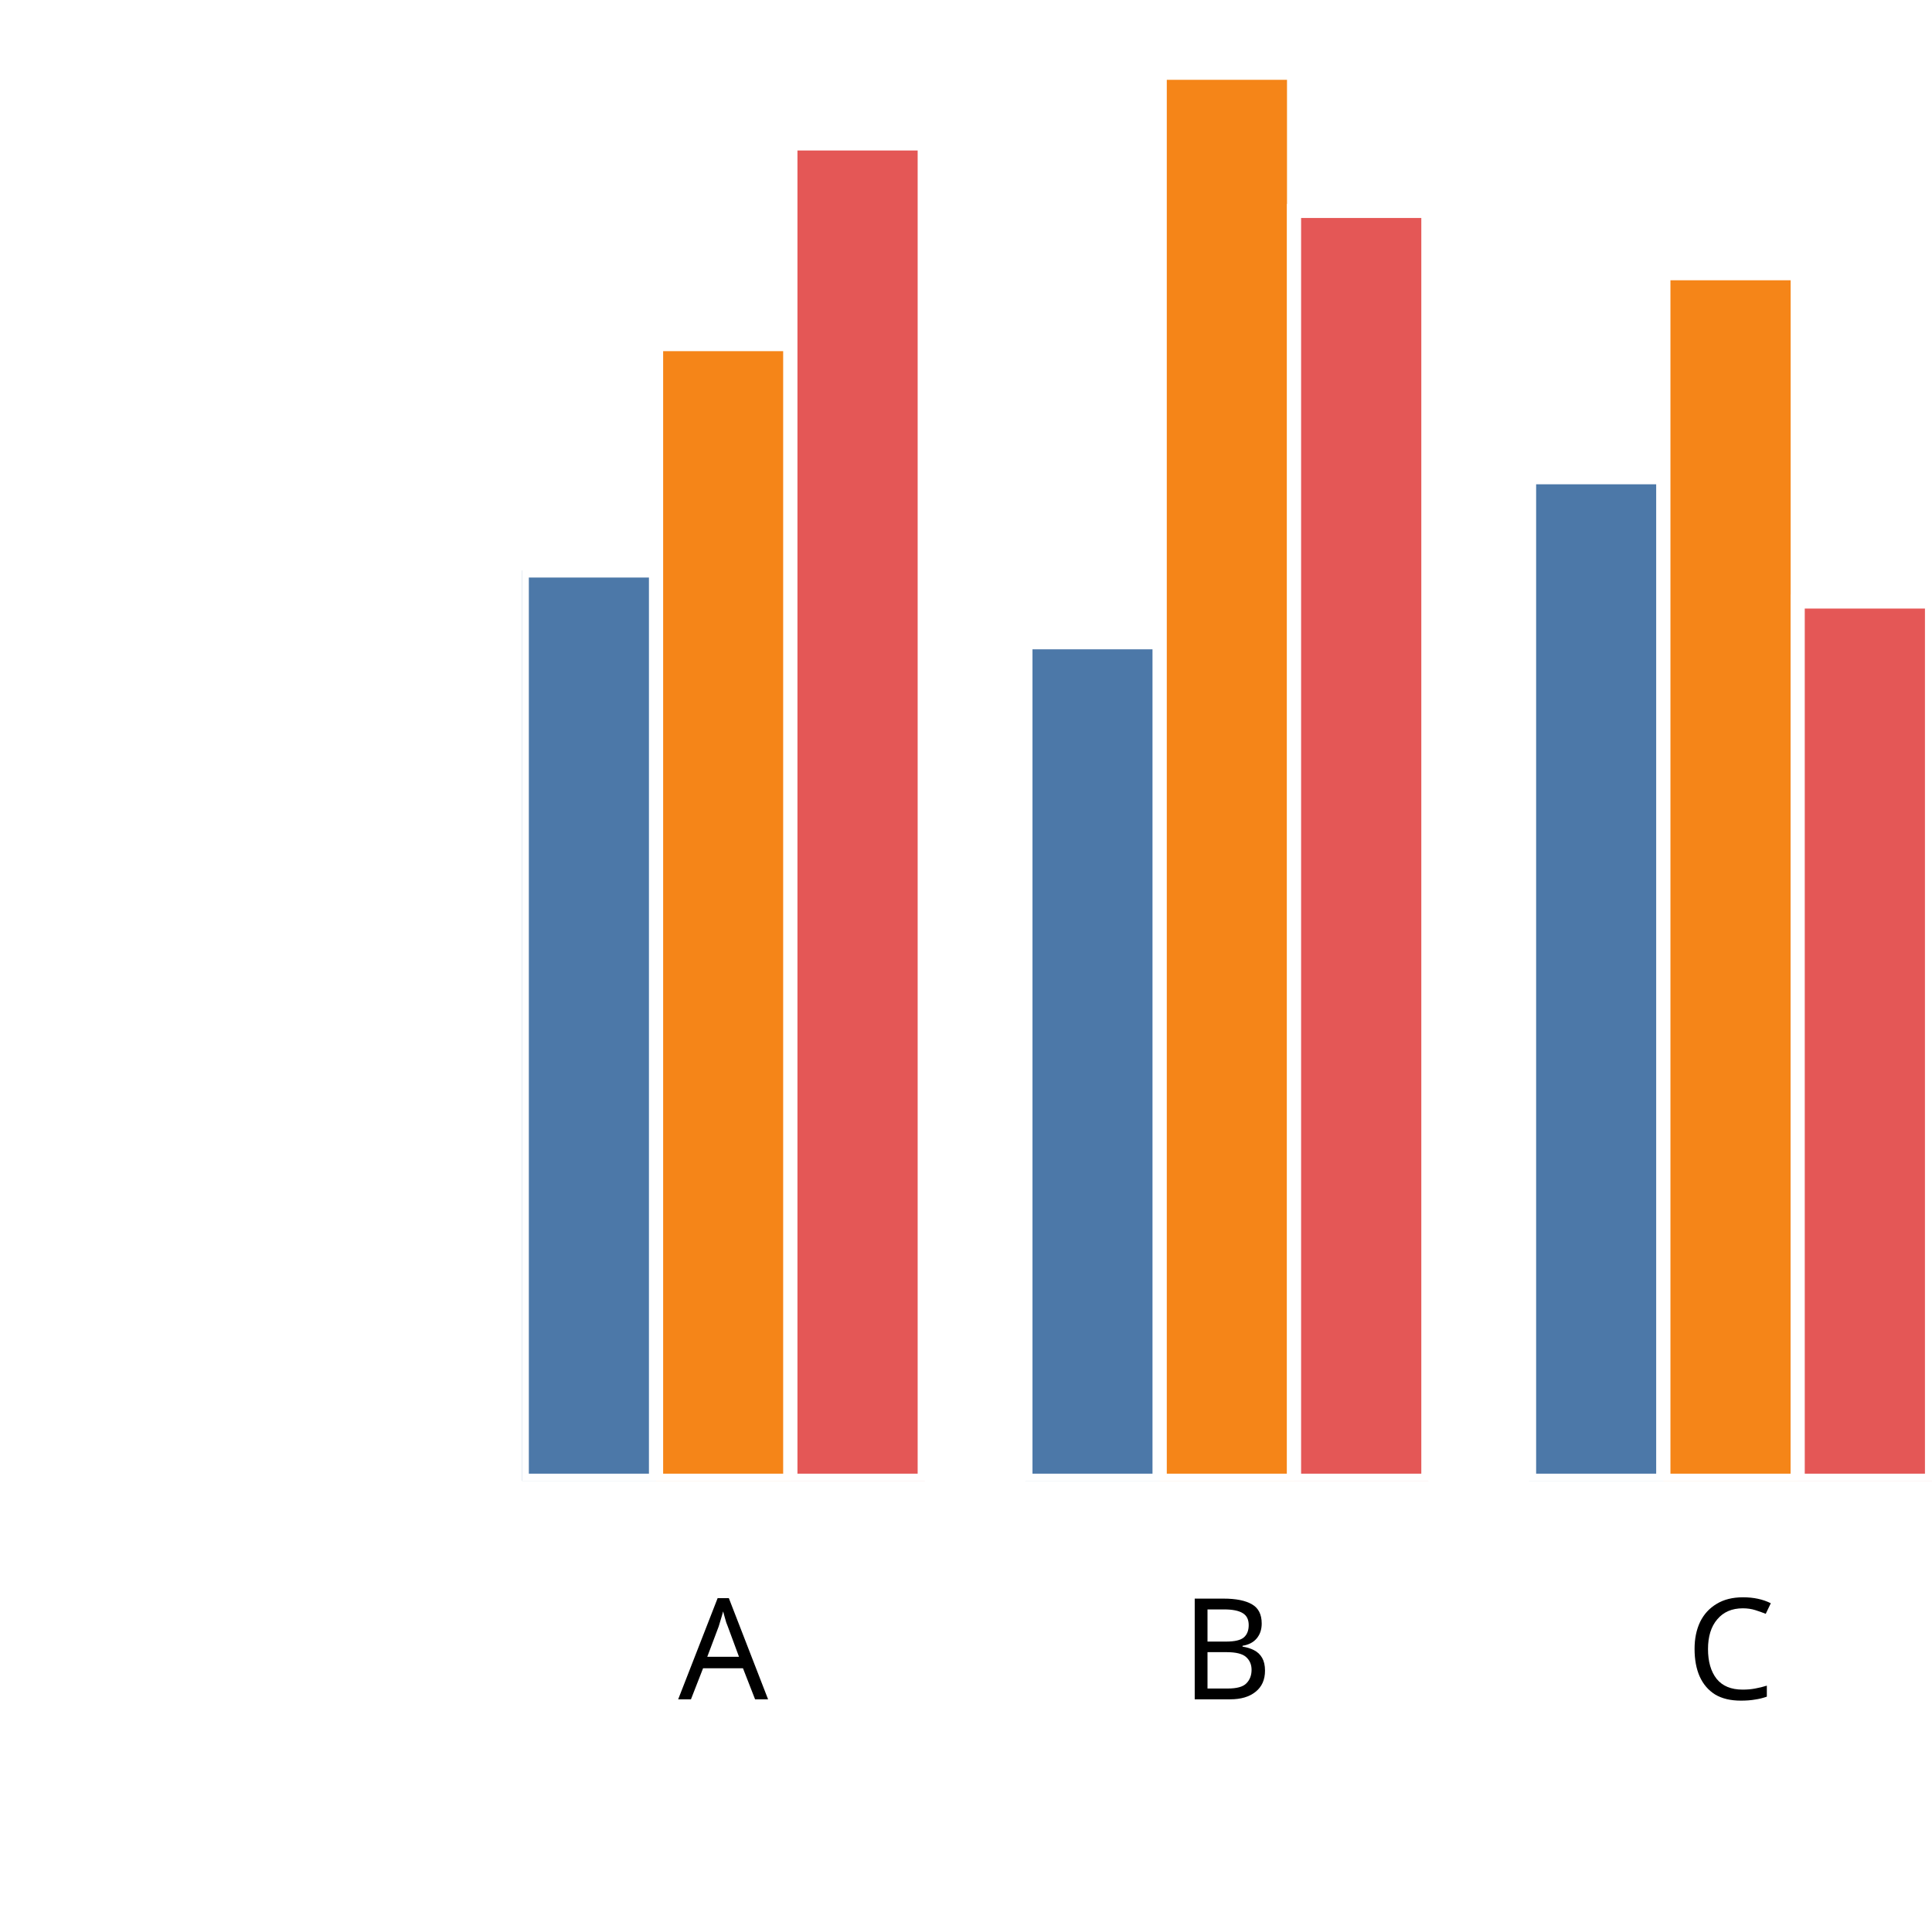
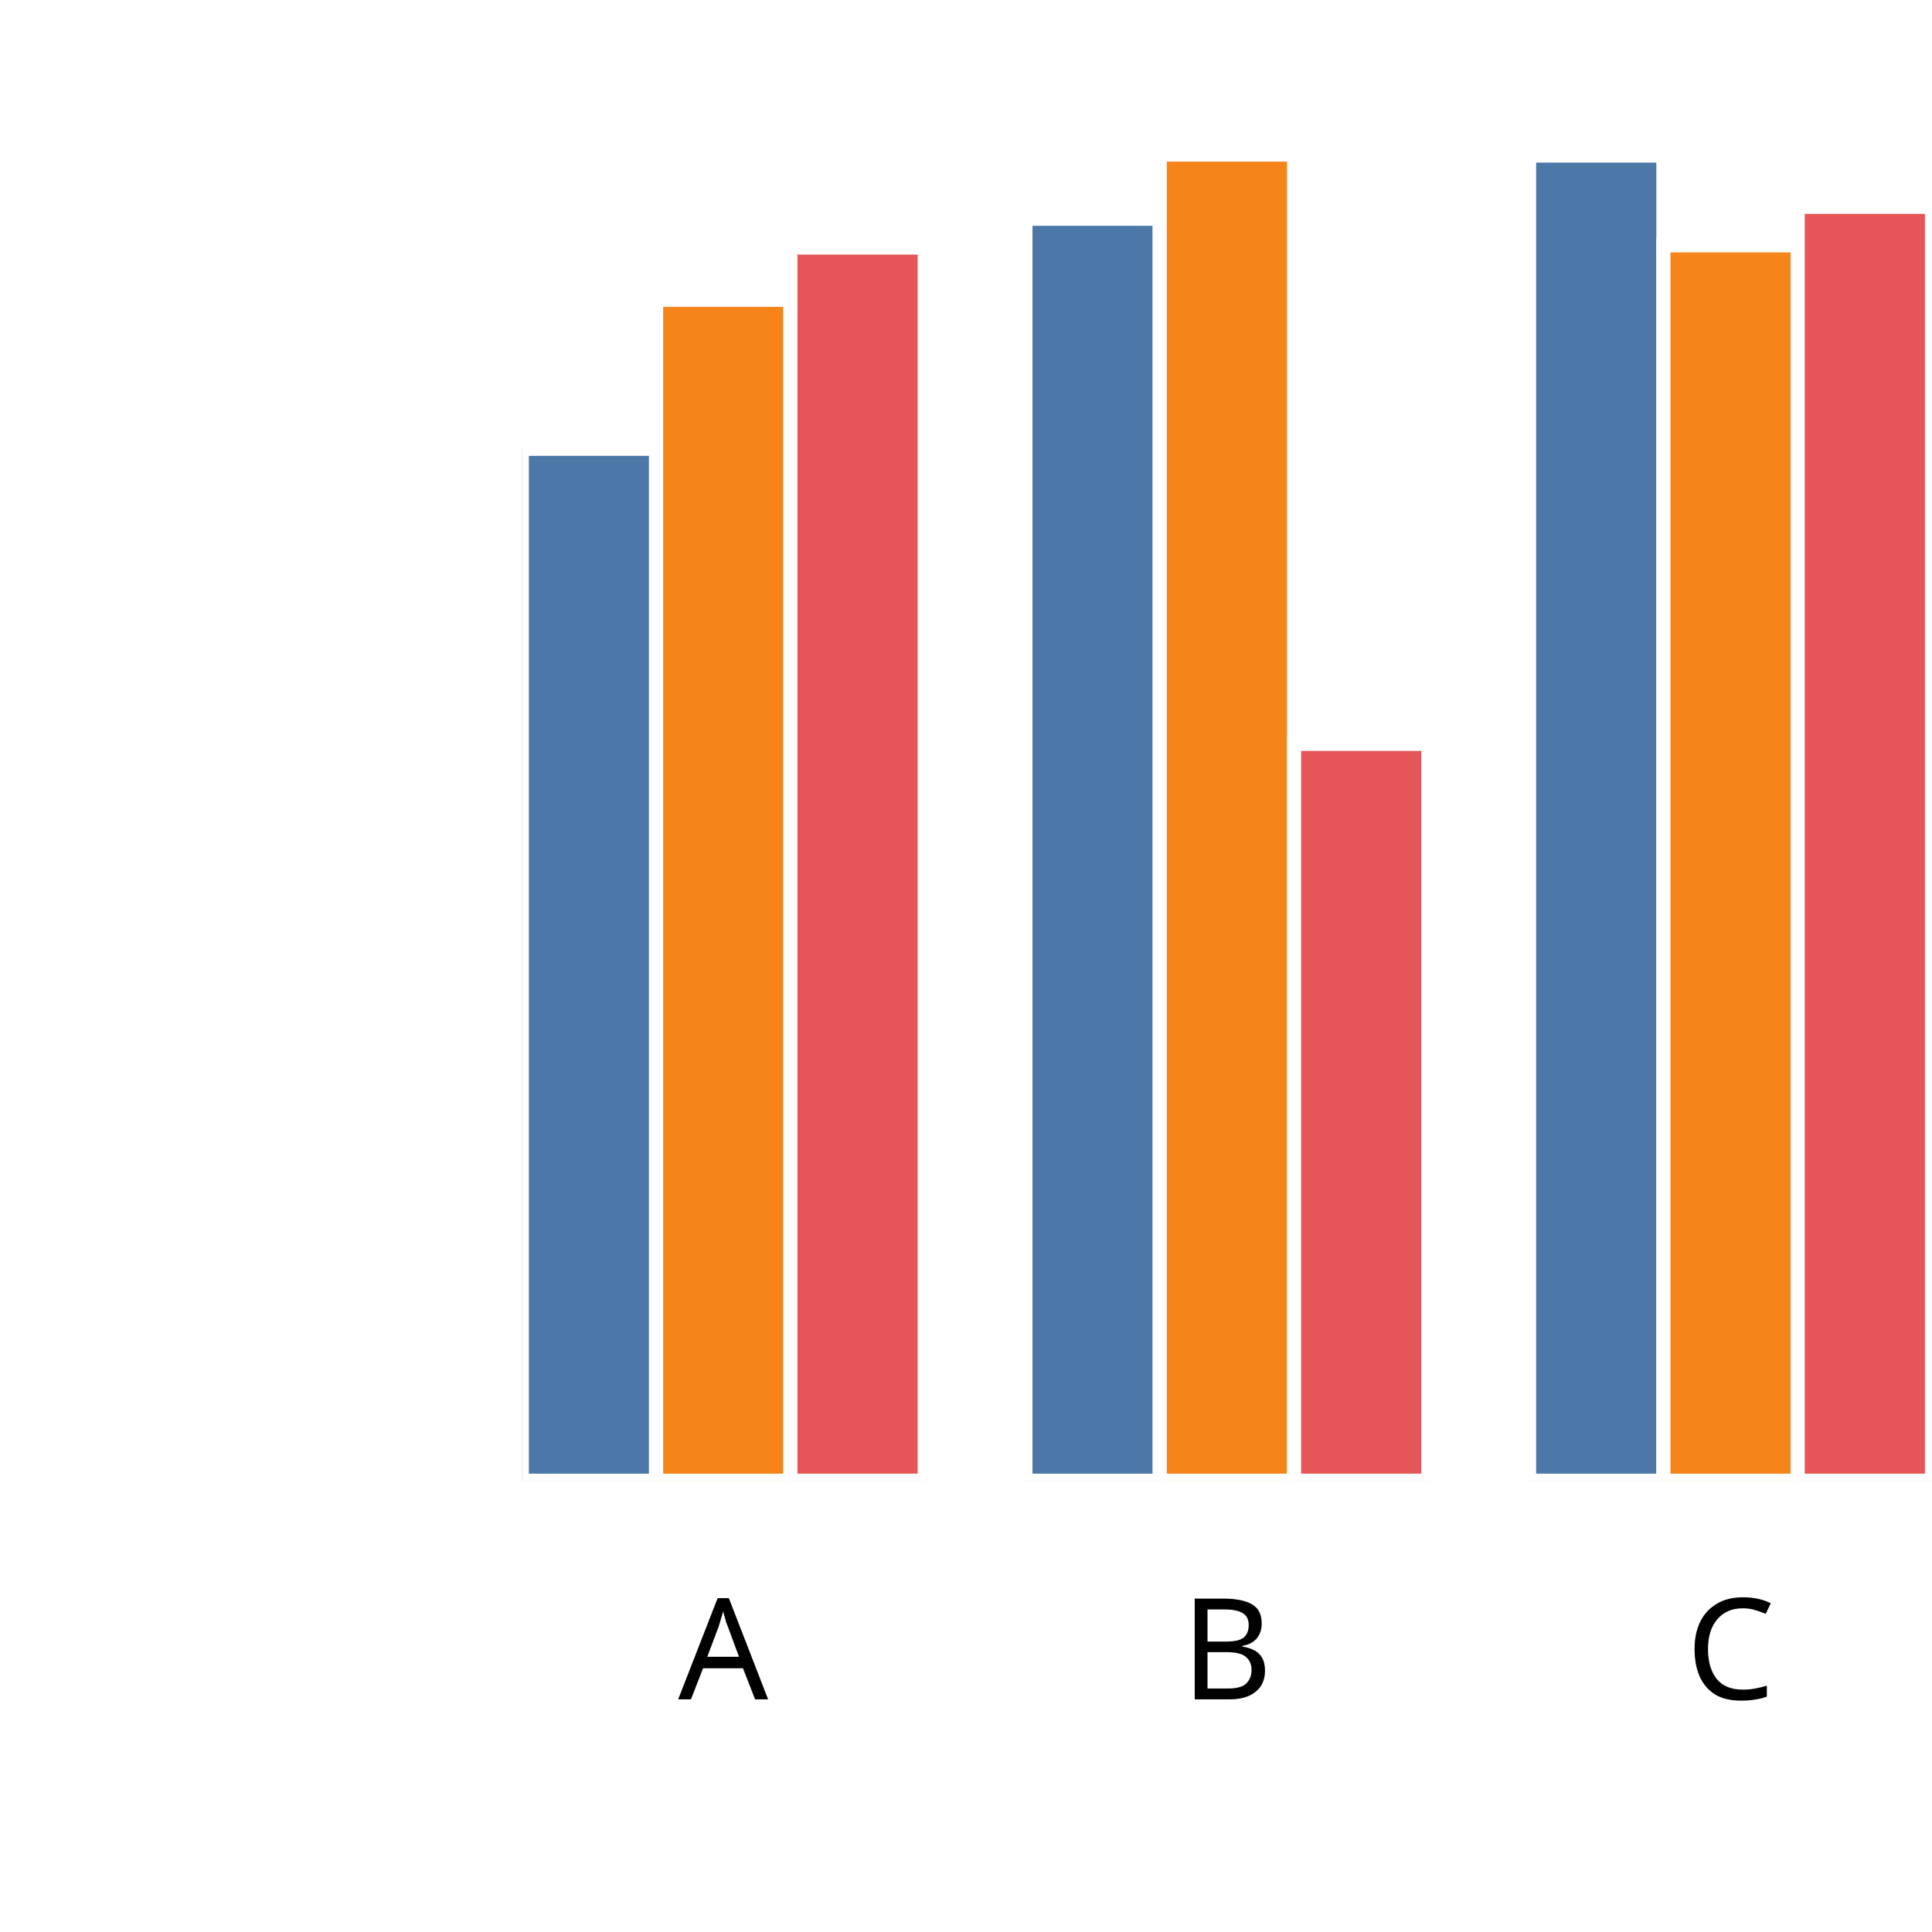
<svg xmlns="http://www.w3.org/2000/svg" version="1.1" class="marks" width="137" height="137" viewBox="0 0 137 137">
  <rect width="137" height="137" fill="white" />
  <g fill="none" stroke-miterlimit="10" transform="translate(37,5)">
    <g class="mark-group role-frame root" role="graphics-object" aria-roledescription="group mark container">
      <g transform="translate(0,0)">
        <path class="background" aria-hidden="true" d="M0,0h100v100h-100Z" />
        <g>
          <g class="mark-group role-axis" role="graphics-symbol" aria-roledescription="axis" aria-label="X-axis titled 'x' for a discrete scale with 3 values: A, B, C">
            <g transform="translate(0.5,100.5)">
              <path class="background" aria-hidden="true" d="M0,0h0v0h0Z" pointer-events="none" />
              <g>
                <g class="mark-rule role-axis-tick" pointer-events="none">
                  <line transform="translate(14,0)" x2="0" y2="5" stroke="white" stroke-width="1.01" opacity="1" />
                  <line transform="translate(50,0)" x2="0" y2="5" stroke="white" stroke-width="1.01" opacity="1" />
                  <line transform="translate(85,0)" x2="0" y2="5" stroke="white" stroke-width="1.01" opacity="1" />
                </g>
                <g class="mark-text role-axis-label" pointer-events="none">
                  <text text-anchor="middle" transform="translate(13.78571,15)" font-family="sans-serif" font-size="10px" font-style="normal" font-weight="400" fill="black" opacity="1">A</text>
                  <text text-anchor="middle" transform="translate(49.5,15)" font-family="sans-serif" font-size="10px" font-style="normal" font-weight="400" fill="black" opacity="1">B</text>
                  <text text-anchor="middle" transform="translate(85.21429,15)" font-family="sans-serif" font-size="10px" font-style="normal" font-weight="400" fill="black" opacity="1">C</text>
                </g>
                <g class="mark-text role-axis-title" pointer-events="none">
                  <text text-anchor="middle" transform="translate(50,30)" font-family="sans-serif" font-size="11px" font-style="normal" font-weight="400" fill="white" opacity="1">x</text>
                </g>
              </g>
              <path class="foreground" aria-hidden="true" d="" pointer-events="none" display="none" />
            </g>
          </g>
          <g class="mark-group role-axis" role="graphics-symbol" aria-roledescription="axis" aria-label="Y-axis titled 'sum of y' for a linear scale with values from 0.0 to 2.0">
            <g transform="translate(0.5,0.5)">
              <path class="background" aria-hidden="true" d="M0,0h0v0h0Z" pointer-events="none" />
              <g>
                <g class="mark-rule role-axis-tick" pointer-events="none">
                  <line transform="translate(0,100)" x2="-5" y2="0" stroke="white" stroke-width="1.01" opacity="1" />
                  <line transform="translate(0,75)" x2="-5" y2="0" stroke="white" stroke-width="1.01" opacity="1" />
                  <line transform="translate(0,50)" x2="-5" y2="0" stroke="white" stroke-width="1.01" opacity="1" />
                  <line transform="translate(0,25)" x2="-5" y2="0" stroke="white" stroke-width="1.01" opacity="1" />
                  <line transform="translate(0,0)" x2="-5" y2="0" stroke="white" stroke-width="1.01" opacity="1" />
                </g>
                <g class="mark-text role-axis-label" pointer-events="none">
                  <text text-anchor="end" transform="translate(-7,103)" font-family="sans-serif" font-size="10px" font-style="normal" font-weight="400" fill="white" opacity="1">0.0</text>
                  <text text-anchor="end" transform="translate(-7,78)" font-family="sans-serif" font-size="10px" font-style="normal" font-weight="400" fill="white" opacity="1">0.5</text>
                  <text text-anchor="end" transform="translate(-7,53)" font-family="sans-serif" font-size="10px" font-style="normal" font-weight="400" fill="white" opacity="1">1.0</text>
                  <text text-anchor="end" transform="translate(-7,28)" font-family="sans-serif" font-size="10px" font-style="normal" font-weight="400" fill="white" opacity="1">1.5</text>
                  <text text-anchor="end" transform="translate(-7,3)" font-family="sans-serif" font-size="10px" font-style="normal" font-weight="400" fill="white" opacity="1">2.0</text>
                </g>
                <g class="mark-text role-axis-title" pointer-events="none">
                  <text text-anchor="middle" transform="translate(-26,50) rotate(-90) translate(0,-2)" font-family="sans-serif" font-size="11px" font-style="normal" font-weight="400" fill="white" opacity="1">sum of y</text>
                </g>
              </g>
              <path class="foreground" aria-hidden="true" d="" pointer-events="none" display="none" />
            </g>
          </g>
          <g class="mark-group role-scope" clip-path="url(#clip1)" role="graphics-object" aria-roledescription="group mark container">
            <g transform="translate(0,0)">
              <path class="background" aria-hidden="true" d="M0,0h0v0h0Z" />
              <g>
                <g class="mark-rect role-mark" role="graphics-symbol" aria-roledescription="rect mark container">
-                   <path d="M1.7763568394002505e-15,35.453h9.524v64.547h-9.524Z" fill="#4c78a8" stroke="white" stroke-width="1" opacity="1" />
-                   <path d="M9.524,19.402h9.524v80.598h-9.524Z" fill="#f58518" stroke="white" stroke-width="1" opacity="1" />
-                   <path d="M19.048,5.17h9.524v94.83h-9.524Z" fill="#e45756" stroke="white" stroke-width="1" opacity="1" />
+                   <path d="M1.7763568394002505e-15,26.825h9.524v73.175h-9.524Z" fill="#4c78a8" stroke="white" stroke-width="1" opacity="1" />
+                   <path d="M9.524,16.259h9.524v83.741h-9.524Z" fill="#f58518" stroke="white" stroke-width="1" opacity="1" />
+                   <path d="M19.048,12.552h9.524v87.448h-9.524Z" fill="#e45756" stroke="white" stroke-width="1" opacity="1" />
                </g>
              </g>
              <path class="foreground" aria-hidden="true" d="" display="none" />
            </g>
            <g transform="translate(35.71429,0)">
              <path class="background" aria-hidden="true" d="M0,0h0v0h0Z" />
              <g>
                <g class="mark-rect role-mark" role="graphics-symbol" aria-roledescription="rect mark container">
-                   <path d="M1.7763568394002505e-15,40.542h9.524v59.458h-9.524Z" fill="#4c78a8" stroke="white" stroke-width="1" opacity="1" />
-                   <path d="M9.524,0.159h9.524v99.841h-9.524Z" fill="#f58518" stroke="white" stroke-width="1" opacity="1" />
-                   <path d="M19.048,9.957h9.524v90.043h-9.524Z" fill="#e45756" stroke="white" stroke-width="1" opacity="1" />
+                   <path d="M1.7763568394002505e-15,10.514h9.524v89.486h-9.524Z" fill="#4c78a8" stroke="white" stroke-width="1" opacity="1" />
+                   <path d="M9.524,5.96h9.524v94.04h-9.524Z" fill="#f58518" stroke="white" stroke-width="1" opacity="1" />
+                   <path d="M19.048,47.747h9.524v52.253h-9.524Z" fill="#e45756" stroke="white" stroke-width="1" opacity="1" />
                </g>
              </g>
              <path class="foreground" aria-hidden="true" d="" display="none" />
            </g>
            <g transform="translate(71.42857,0)">
              <path class="background" aria-hidden="true" d="M0,0h0v0h0Z" />
              <g>
                <g class="mark-rect role-mark" role="graphics-symbol" aria-roledescription="rect mark container">
-                   <path d="M1.7763568394002505e-15,28.842h9.524v71.158h-9.524Z" fill="#4c78a8" stroke="white" stroke-width="1" opacity="1" />
-                   <path d="M9.524,14.375h9.524v85.625h-9.524Z" fill="#f58518" stroke="white" stroke-width="1" opacity="1" />
-                   <path d="M19.048,37.654h9.524v62.346h-9.524Z" fill="#e45756" stroke="white" stroke-width="1" opacity="1" />
+                   <path d="M1.7763568394002505e-15,6.03h9.524v93.97h-9.524Z" fill="#4c78a8" stroke="white" stroke-width="1" opacity="1" />
+                   <path d="M9.524,12.398h9.524v87.602h-9.524Z" fill="#f58518" stroke="white" stroke-width="1" opacity="1" />
+                   <path d="M19.048,9.664h9.524v90.336h-9.524Z" fill="#e45756" stroke="white" stroke-width="1" opacity="1" />
                </g>
              </g>
              <path class="foreground" aria-hidden="true" d="" display="none" />
            </g>
          </g>
        </g>
        <path class="foreground" aria-hidden="true" d="" display="none" />
      </g>
    </g>
  </g>
  <defs>
    <clipPath id="clip1">
      <rect x="0" y="0" width="100" height="100" />
    </clipPath>
  </defs>
</svg>
